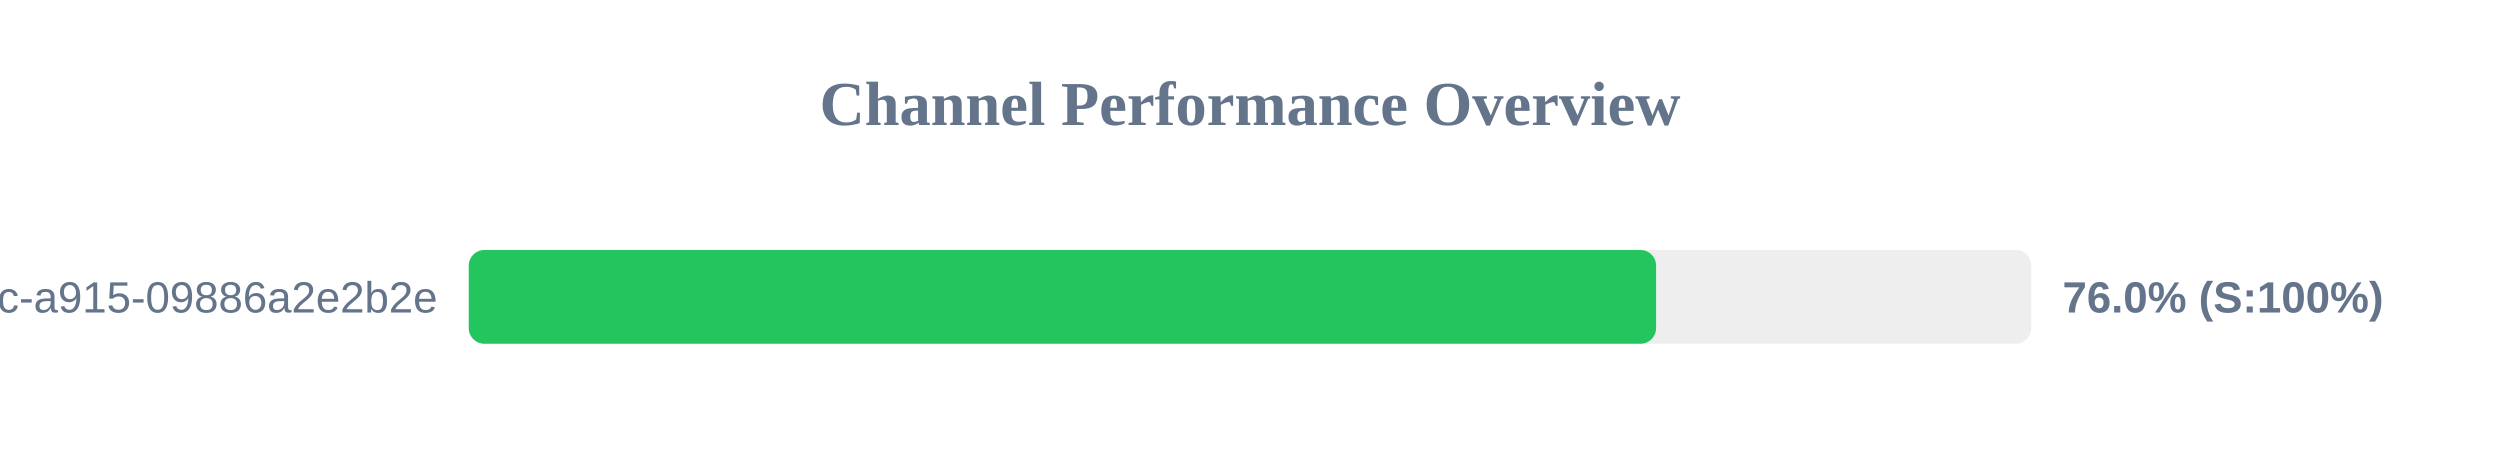
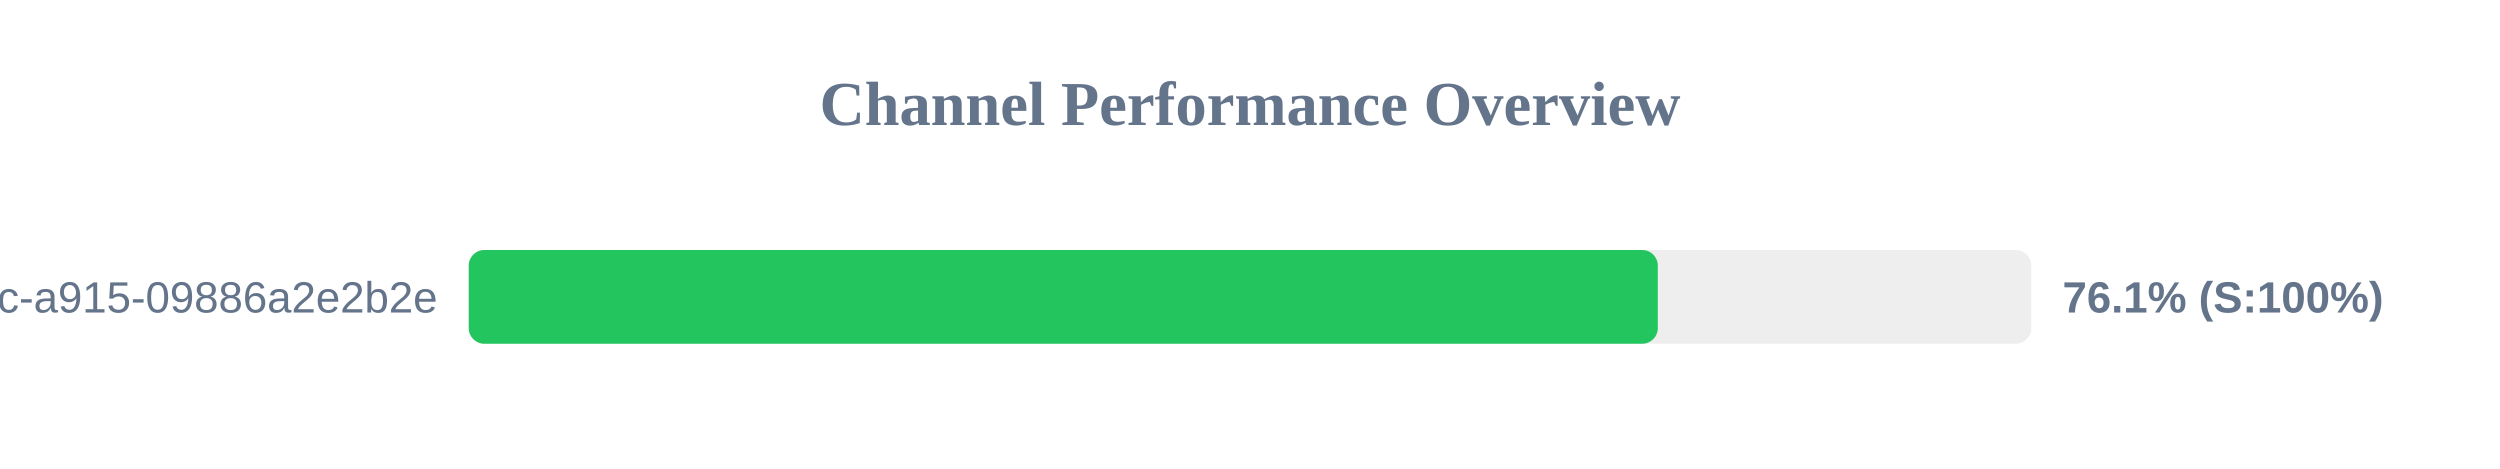
<svg xmlns="http://www.w3.org/2000/svg" width="800" height="150" version="1.1">
  <style>
        .row { font: 14px Arial; fill: #64748b; }
        .score { font: bold 14px Arial; fill: #64748b; }
    </style>
  <text x="400" y="40" text-anchor="middle" font-size="20px" font-weight="bold" fill="#64748b">Channel Performance Overview</text>
  <rect x="150" y="80" width="500" height="30" fill="#eee" rx="5" />
-   <rect x="150" y="80" width="379.95" height="30" fill="#22c55e" rx="5" />
+   <rect x="150" y="80" width="380.5" height="30" fill="#22c55e" rx="5" />
  <text x="140" y="100" text-anchor="end" class="row">?uuid=52816135-d3bc-46bc-a915-09886a2e2b2e</text>
-   <text x="660" y="100" text-anchor="start" class="score">76.0% (S:100%)</text>
+   <text x="660" y="100" text-anchor="start" class="score">76.1% (S:100%)</text>
</svg>
